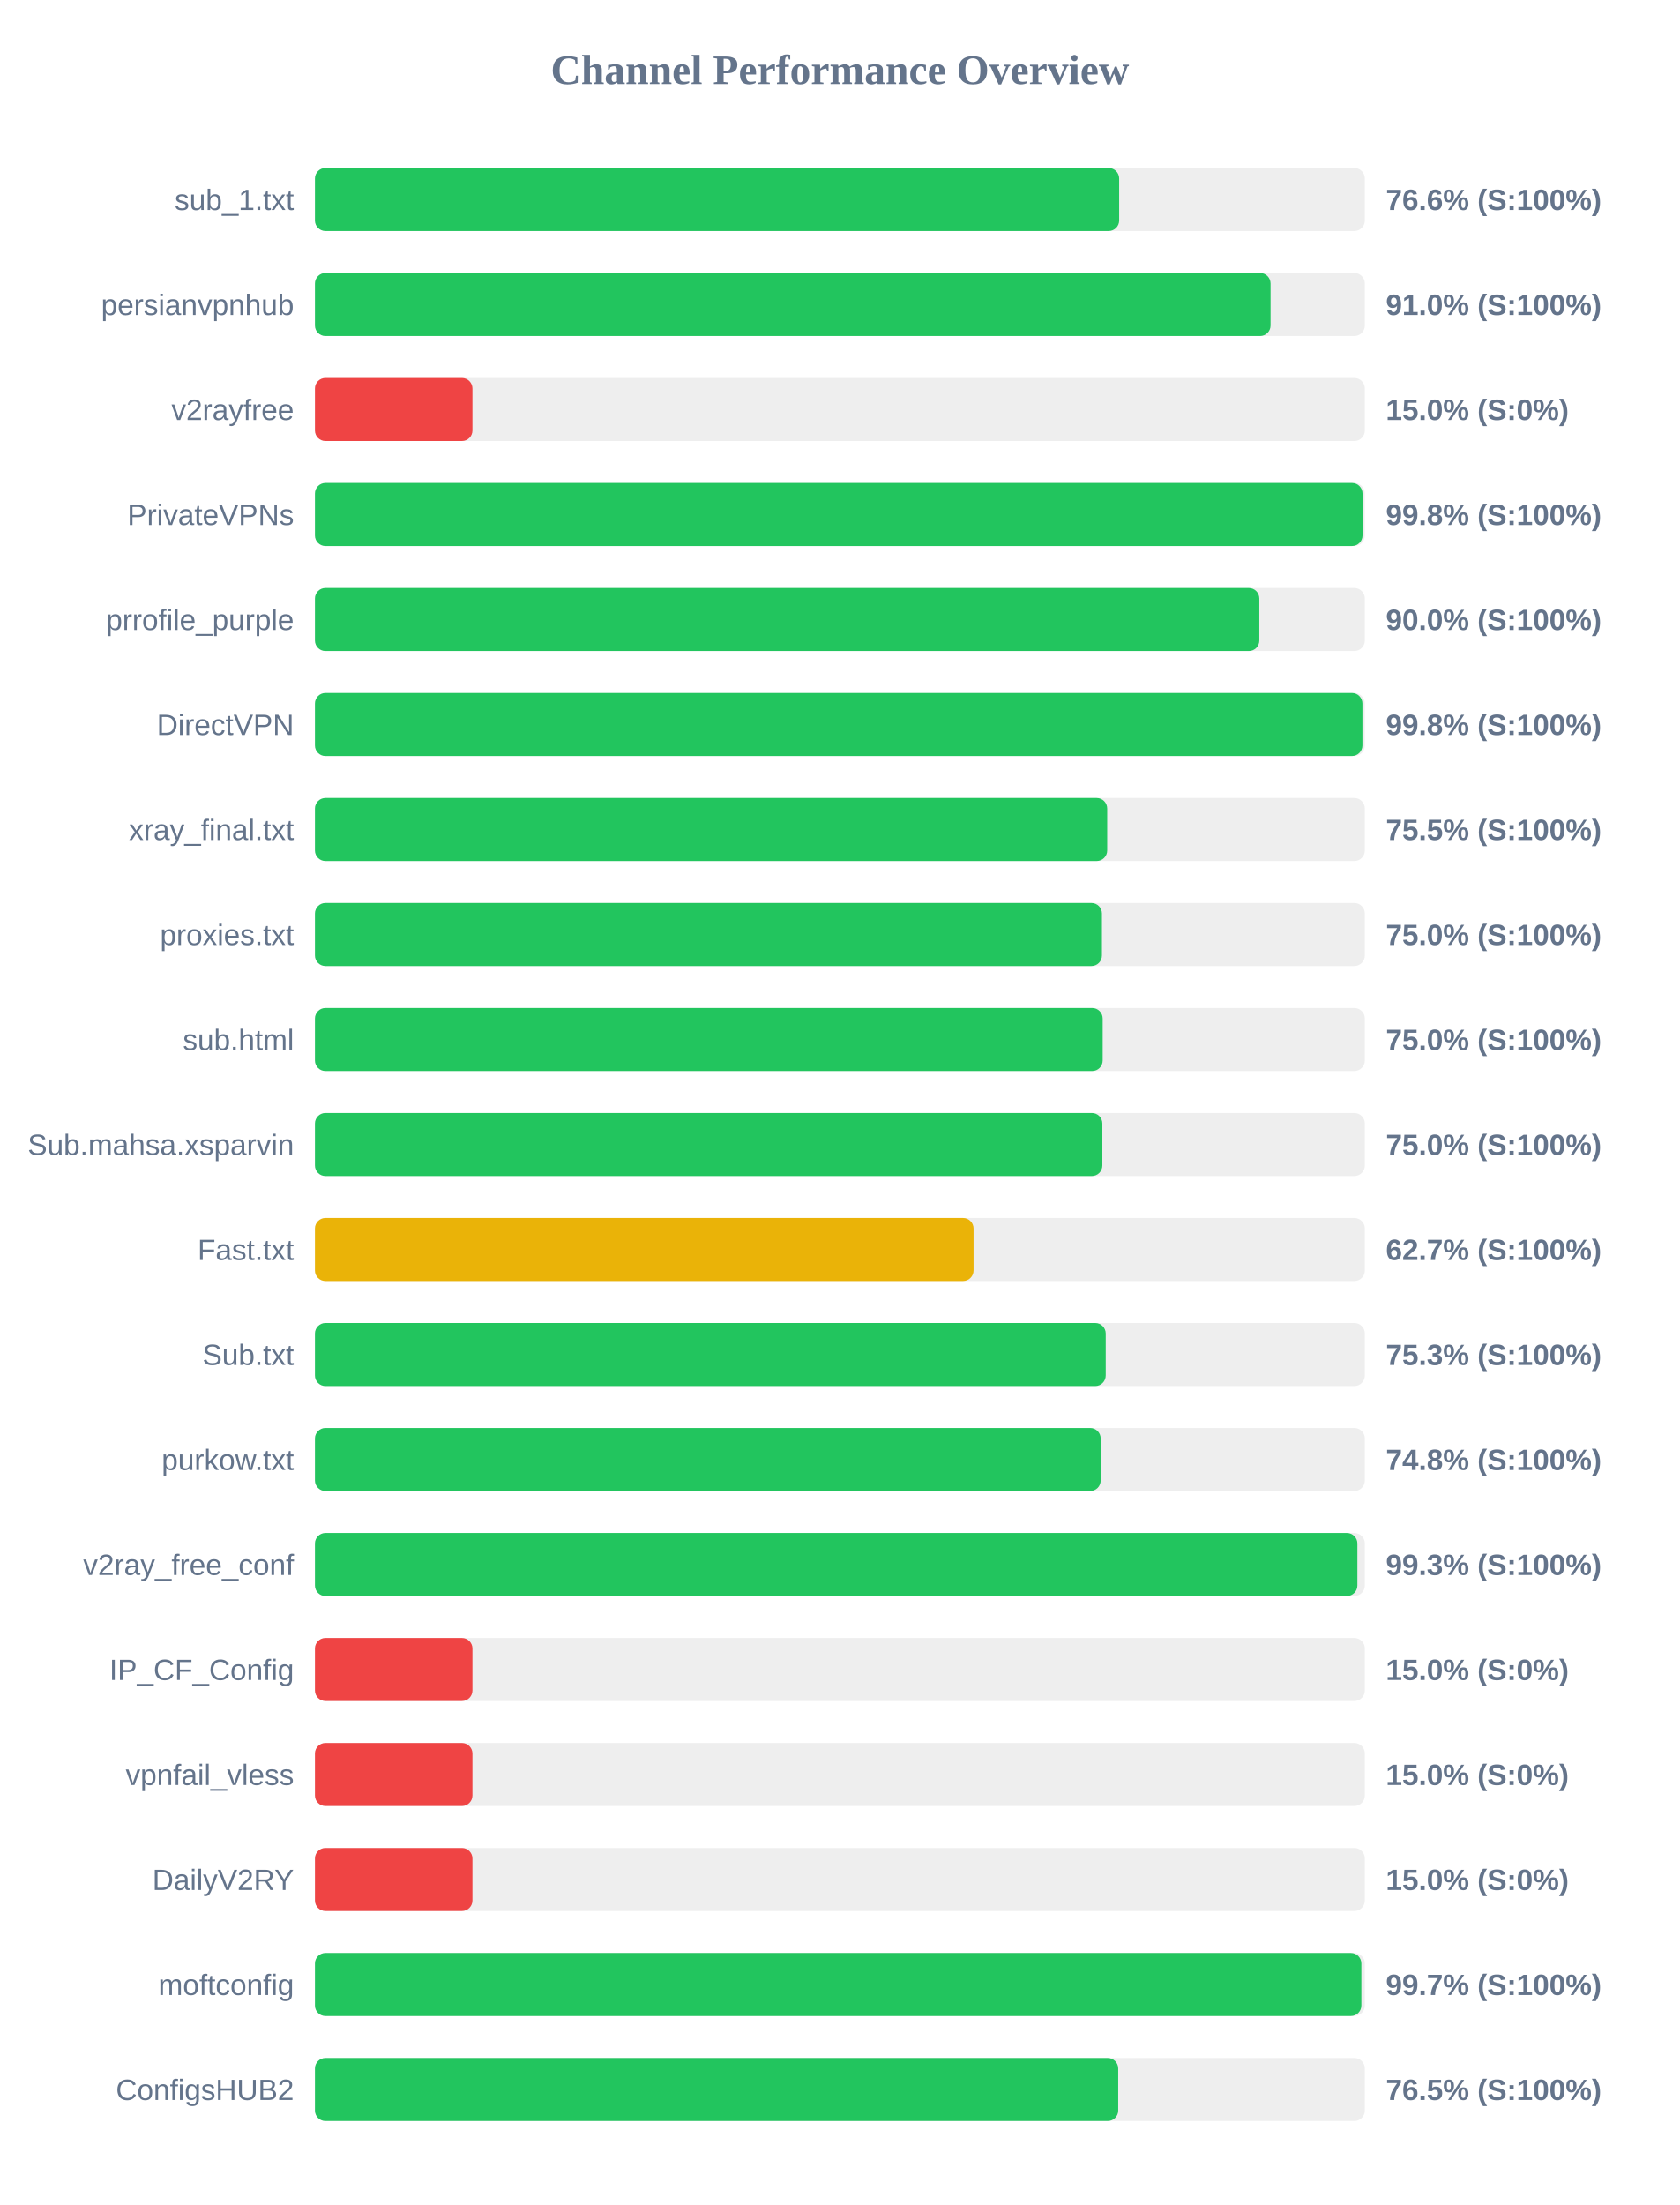
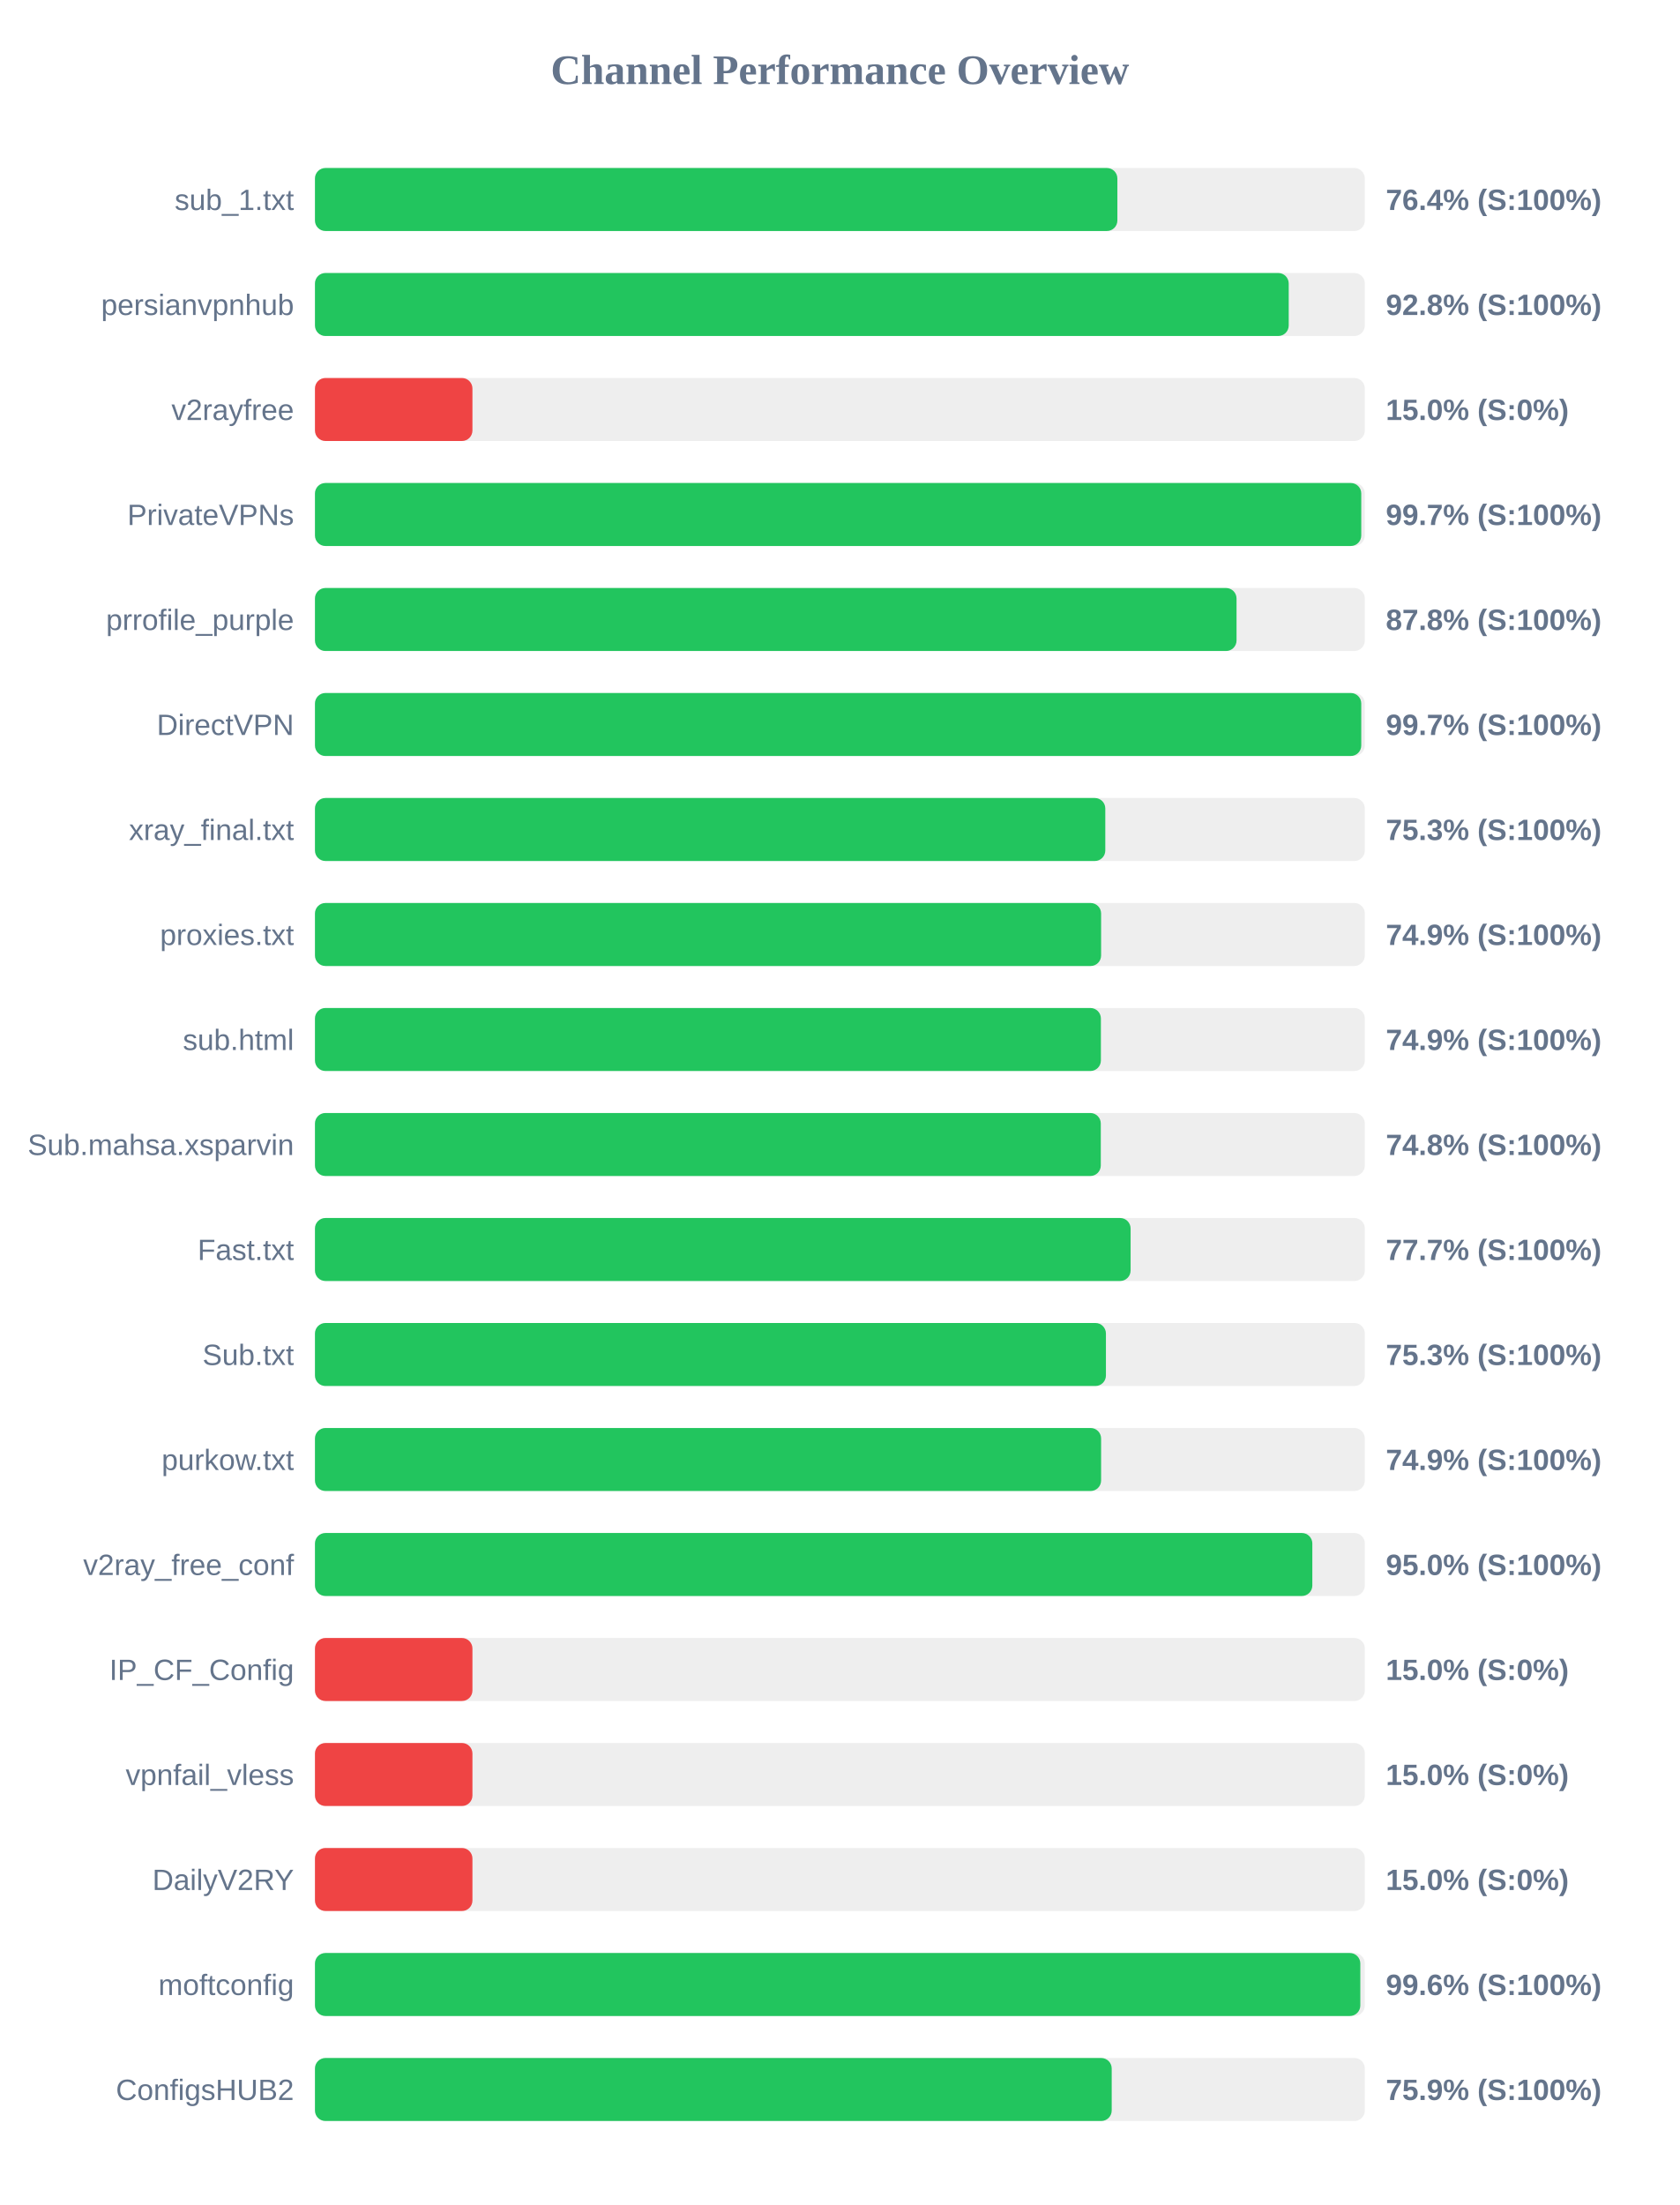
<svg xmlns="http://www.w3.org/2000/svg" width="800" height="1050" version="1.1">
  <style>
        .row { font: 14px Arial; fill: #64748b; }
        .score { font: bold 14px Arial; fill: #64748b; }
    </style>
  <text x="400" y="40" text-anchor="middle" font-size="20px" font-weight="bold" fill="#64748b">Channel Performance Overview</text>
  <rect x="150" y="80" width="500" height="30" fill="#eee" rx="5" />
-   <rect x="150" y="80" width="383.0" height="30" fill="#22c55e" rx="5" />
+   <rect x="150" y="80" width="382.15" height="30" fill="#22c55e" rx="5" />
  <text x="140" y="100" text-anchor="end" class="row">sub_1.txt</text>
-   <text x="660" y="100" text-anchor="start" class="score">76.6% (S:100%)</text>
+   <text x="660" y="100" text-anchor="start" class="score">76.4% (S:100%)</text>
  <rect x="150" y="130" width="500" height="30" fill="#eee" rx="5" />
-   <rect x="150" y="130" width="455.1" height="30" fill="#22c55e" rx="5" />
+   <rect x="150" y="130" width="463.75" height="30" fill="#22c55e" rx="5" />
  <text x="140" y="150" text-anchor="end" class="row">persianvpnhub</text>
-   <text x="660" y="150" text-anchor="start" class="score">91.0% (S:100%)</text>
+   <text x="660" y="150" text-anchor="start" class="score">92.8% (S:100%)</text>
  <rect x="150" y="180" width="500" height="30" fill="#eee" rx="5" />
  <rect x="150" y="180" width="75.0" height="30" fill="#ef4444" rx="5" />
  <text x="140" y="200" text-anchor="end" class="row">v2rayfree</text>
  <text x="660" y="200" text-anchor="start" class="score">15.0% (S:0%)</text>
  <rect x="150" y="230" width="500" height="30" fill="#eee" rx="5" />
-   <rect x="150" y="230" width="498.9" height="30" fill="#22c55e" rx="5" />
+   <rect x="150" y="230" width="498.3" height="30" fill="#22c55e" rx="5" />
  <text x="140" y="250" text-anchor="end" class="row">PrivateVPNs</text>
-   <text x="660" y="250" text-anchor="start" class="score">99.8% (S:100%)</text>
+   <text x="660" y="250" text-anchor="start" class="score">99.7% (S:100%)</text>
  <rect x="150" y="280" width="500" height="30" fill="#eee" rx="5" />
-   <rect x="150" y="280" width="449.75" height="30" fill="#22c55e" rx="5" />
+   <rect x="150" y="280" width="438.9" height="30" fill="#22c55e" rx="5" />
  <text x="140" y="300" text-anchor="end" class="row">prrofile_purple</text>
-   <text x="660" y="300" text-anchor="start" class="score">90.0% (S:100%)</text>
+   <text x="660" y="300" text-anchor="start" class="score">87.8% (S:100%)</text>
  <rect x="150" y="330" width="500" height="30" fill="#eee" rx="5" />
-   <rect x="150" y="330" width="498.85" height="30" fill="#22c55e" rx="5" />
+   <rect x="150" y="330" width="498.3" height="30" fill="#22c55e" rx="5" />
  <text x="140" y="350" text-anchor="end" class="row">DirectVPN</text>
-   <text x="660" y="350" text-anchor="start" class="score">99.8% (S:100%)</text>
+   <text x="660" y="350" text-anchor="start" class="score">99.7% (S:100%)</text>
  <rect x="150" y="380" width="500" height="30" fill="#eee" rx="5" />
-   <rect x="150" y="380" width="377.3" height="30" fill="#22c55e" rx="5" />
+   <rect x="150" y="380" width="376.4" height="30" fill="#22c55e" rx="5" />
  <text x="140" y="400" text-anchor="end" class="row">xray_final.txt</text>
-   <text x="660" y="400" text-anchor="start" class="score">75.5% (S:100%)</text>
+   <text x="660" y="400" text-anchor="start" class="score">75.3% (S:100%)</text>
  <rect x="150" y="430" width="500" height="30" fill="#eee" rx="5" />
-   <rect x="150" y="430" width="374.8" height="30" fill="#22c55e" rx="5" />
+   <rect x="150" y="430" width="374.4" height="30" fill="#22c55e" rx="5" />
  <text x="140" y="450" text-anchor="end" class="row">proxies.txt</text>
-   <text x="660" y="450" text-anchor="start" class="score">75.0% (S:100%)</text>
+   <text x="660" y="450" text-anchor="start" class="score">74.9% (S:100%)</text>
  <rect x="150" y="480" width="500" height="30" fill="#eee" rx="5" />
-   <rect x="150" y="480" width="375.15" height="30" fill="#22c55e" rx="5" />
+   <rect x="150" y="480" width="374.3" height="30" fill="#22c55e" rx="5" />
  <text x="140" y="500" text-anchor="end" class="row">sub.html</text>
-   <text x="660" y="500" text-anchor="start" class="score">75.0% (S:100%)</text>
+   <text x="660" y="500" text-anchor="start" class="score">74.9% (S:100%)</text>
  <rect x="150" y="530" width="500" height="30" fill="#eee" rx="5" />
-   <rect x="150" y="530" width="375.0" height="30" fill="#22c55e" rx="5" />
+   <rect x="150" y="530" width="374.25" height="30" fill="#22c55e" rx="5" />
  <text x="140" y="550" text-anchor="end" class="row">Sub.mahsa.xsparvin</text>
-   <text x="660" y="550" text-anchor="start" class="score">75.0% (S:100%)</text>
+   <text x="660" y="550" text-anchor="start" class="score">74.8% (S:100%)</text>
  <rect x="150" y="580" width="500" height="30" fill="#eee" rx="5" />
-   <rect x="150" y="580" width="313.65" height="30" fill="#eab308" rx="5" />
+   <rect x="150" y="580" width="388.45" height="30" fill="#22c55e" rx="5" />
  <text x="140" y="600" text-anchor="end" class="row">Fast.txt</text>
-   <text x="660" y="600" text-anchor="start" class="score">62.7% (S:100%)</text>
+   <text x="660" y="600" text-anchor="start" class="score">77.7% (S:100%)</text>
  <rect x="150" y="630" width="500" height="30" fill="#eee" rx="5" />
-   <rect x="150" y="630" width="376.6" height="30" fill="#22c55e" rx="5" />
+   <rect x="150" y="630" width="376.7" height="30" fill="#22c55e" rx="5" />
  <text x="140" y="650" text-anchor="end" class="row">Sub.txt</text>
  <text x="660" y="650" text-anchor="start" class="score">75.3% (S:100%)</text>
  <rect x="150" y="680" width="500" height="30" fill="#eee" rx="5" />
-   <rect x="150" y="680" width="374.2" height="30" fill="#22c55e" rx="5" />
+   <rect x="150" y="680" width="374.4" height="30" fill="#22c55e" rx="5" />
  <text x="140" y="700" text-anchor="end" class="row">purkow.txt</text>
-   <text x="660" y="700" text-anchor="start" class="score">74.8% (S:100%)</text>
+   <text x="660" y="700" text-anchor="start" class="score">74.9% (S:100%)</text>
  <rect x="150" y="730" width="500" height="30" fill="#eee" rx="5" />
-   <rect x="150" y="730" width="496.45" height="30" fill="#22c55e" rx="5" />
+   <rect x="150" y="730" width="475.0" height="30" fill="#22c55e" rx="5" />
  <text x="140" y="750" text-anchor="end" class="row">v2ray_free_conf</text>
-   <text x="660" y="750" text-anchor="start" class="score">99.3% (S:100%)</text>
+   <text x="660" y="750" text-anchor="start" class="score">95.0% (S:100%)</text>
  <rect x="150" y="780" width="500" height="30" fill="#eee" rx="5" />
  <rect x="150" y="780" width="75.0" height="30" fill="#ef4444" rx="5" />
  <text x="140" y="800" text-anchor="end" class="row">IP_CF_Config</text>
  <text x="660" y="800" text-anchor="start" class="score">15.0% (S:0%)</text>
  <rect x="150" y="830" width="500" height="30" fill="#eee" rx="5" />
  <rect x="150" y="830" width="75.0" height="30" fill="#ef4444" rx="5" />
  <text x="140" y="850" text-anchor="end" class="row">vpnfail_vless</text>
  <text x="660" y="850" text-anchor="start" class="score">15.0% (S:0%)</text>
  <rect x="150" y="880" width="500" height="30" fill="#eee" rx="5" />
  <rect x="150" y="880" width="75.0" height="30" fill="#ef4444" rx="5" />
  <text x="140" y="900" text-anchor="end" class="row">DailyV2RY</text>
  <text x="660" y="900" text-anchor="start" class="score">15.0% (S:0%)</text>
  <rect x="150" y="930" width="500" height="30" fill="#eee" rx="5" />
-   <rect x="150" y="930" width="498.35" height="30" fill="#22c55e" rx="5" />
+   <rect x="150" y="930" width="497.85" height="30" fill="#22c55e" rx="5" />
  <text x="140" y="950" text-anchor="end" class="row">moftconfig</text>
-   <text x="660" y="950" text-anchor="start" class="score">99.7% (S:100%)</text>
+   <text x="660" y="950" text-anchor="start" class="score">99.6% (S:100%)</text>
  <rect x="150" y="980" width="500" height="30" fill="#eee" rx="5" />
-   <rect x="150" y="980" width="382.55" height="30" fill="#22c55e" rx="5" />
+   <rect x="150" y="980" width="379.45" height="30" fill="#22c55e" rx="5" />
  <text x="140" y="1000" text-anchor="end" class="row">ConfigsHUB2</text>
-   <text x="660" y="1000" text-anchor="start" class="score">76.5% (S:100%)</text>
+   <text x="660" y="1000" text-anchor="start" class="score">75.9% (S:100%)</text>
</svg>
